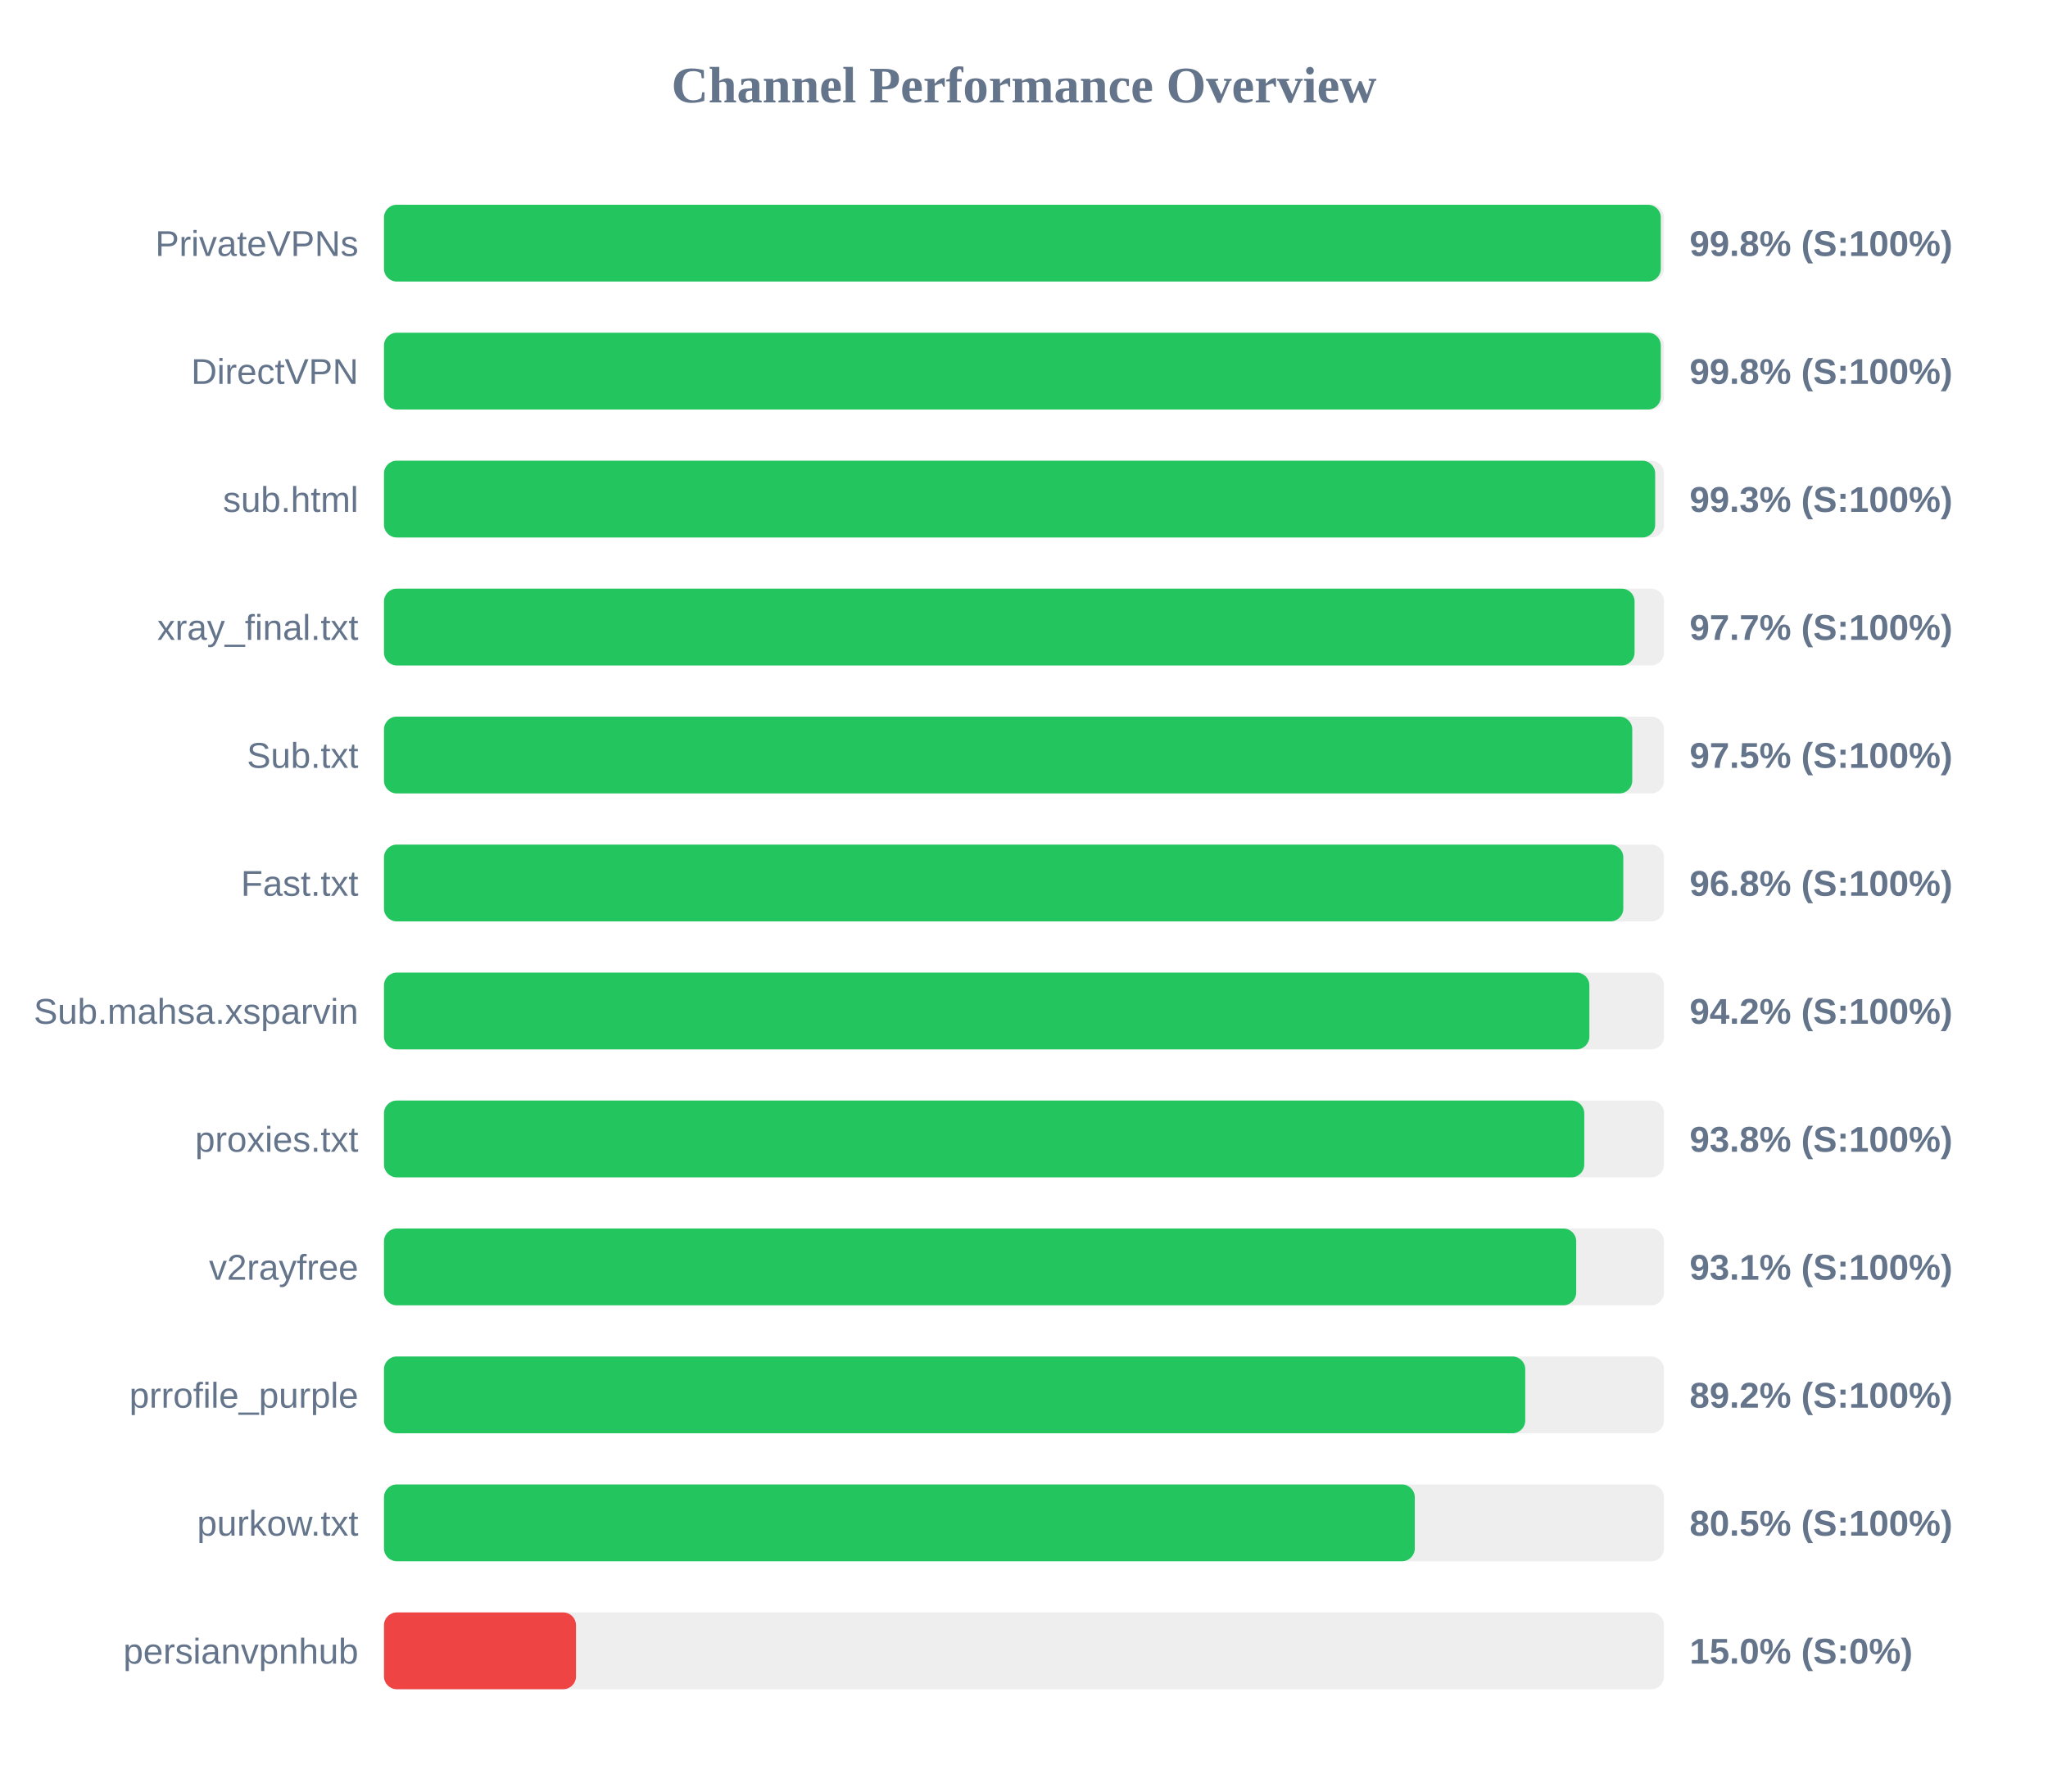
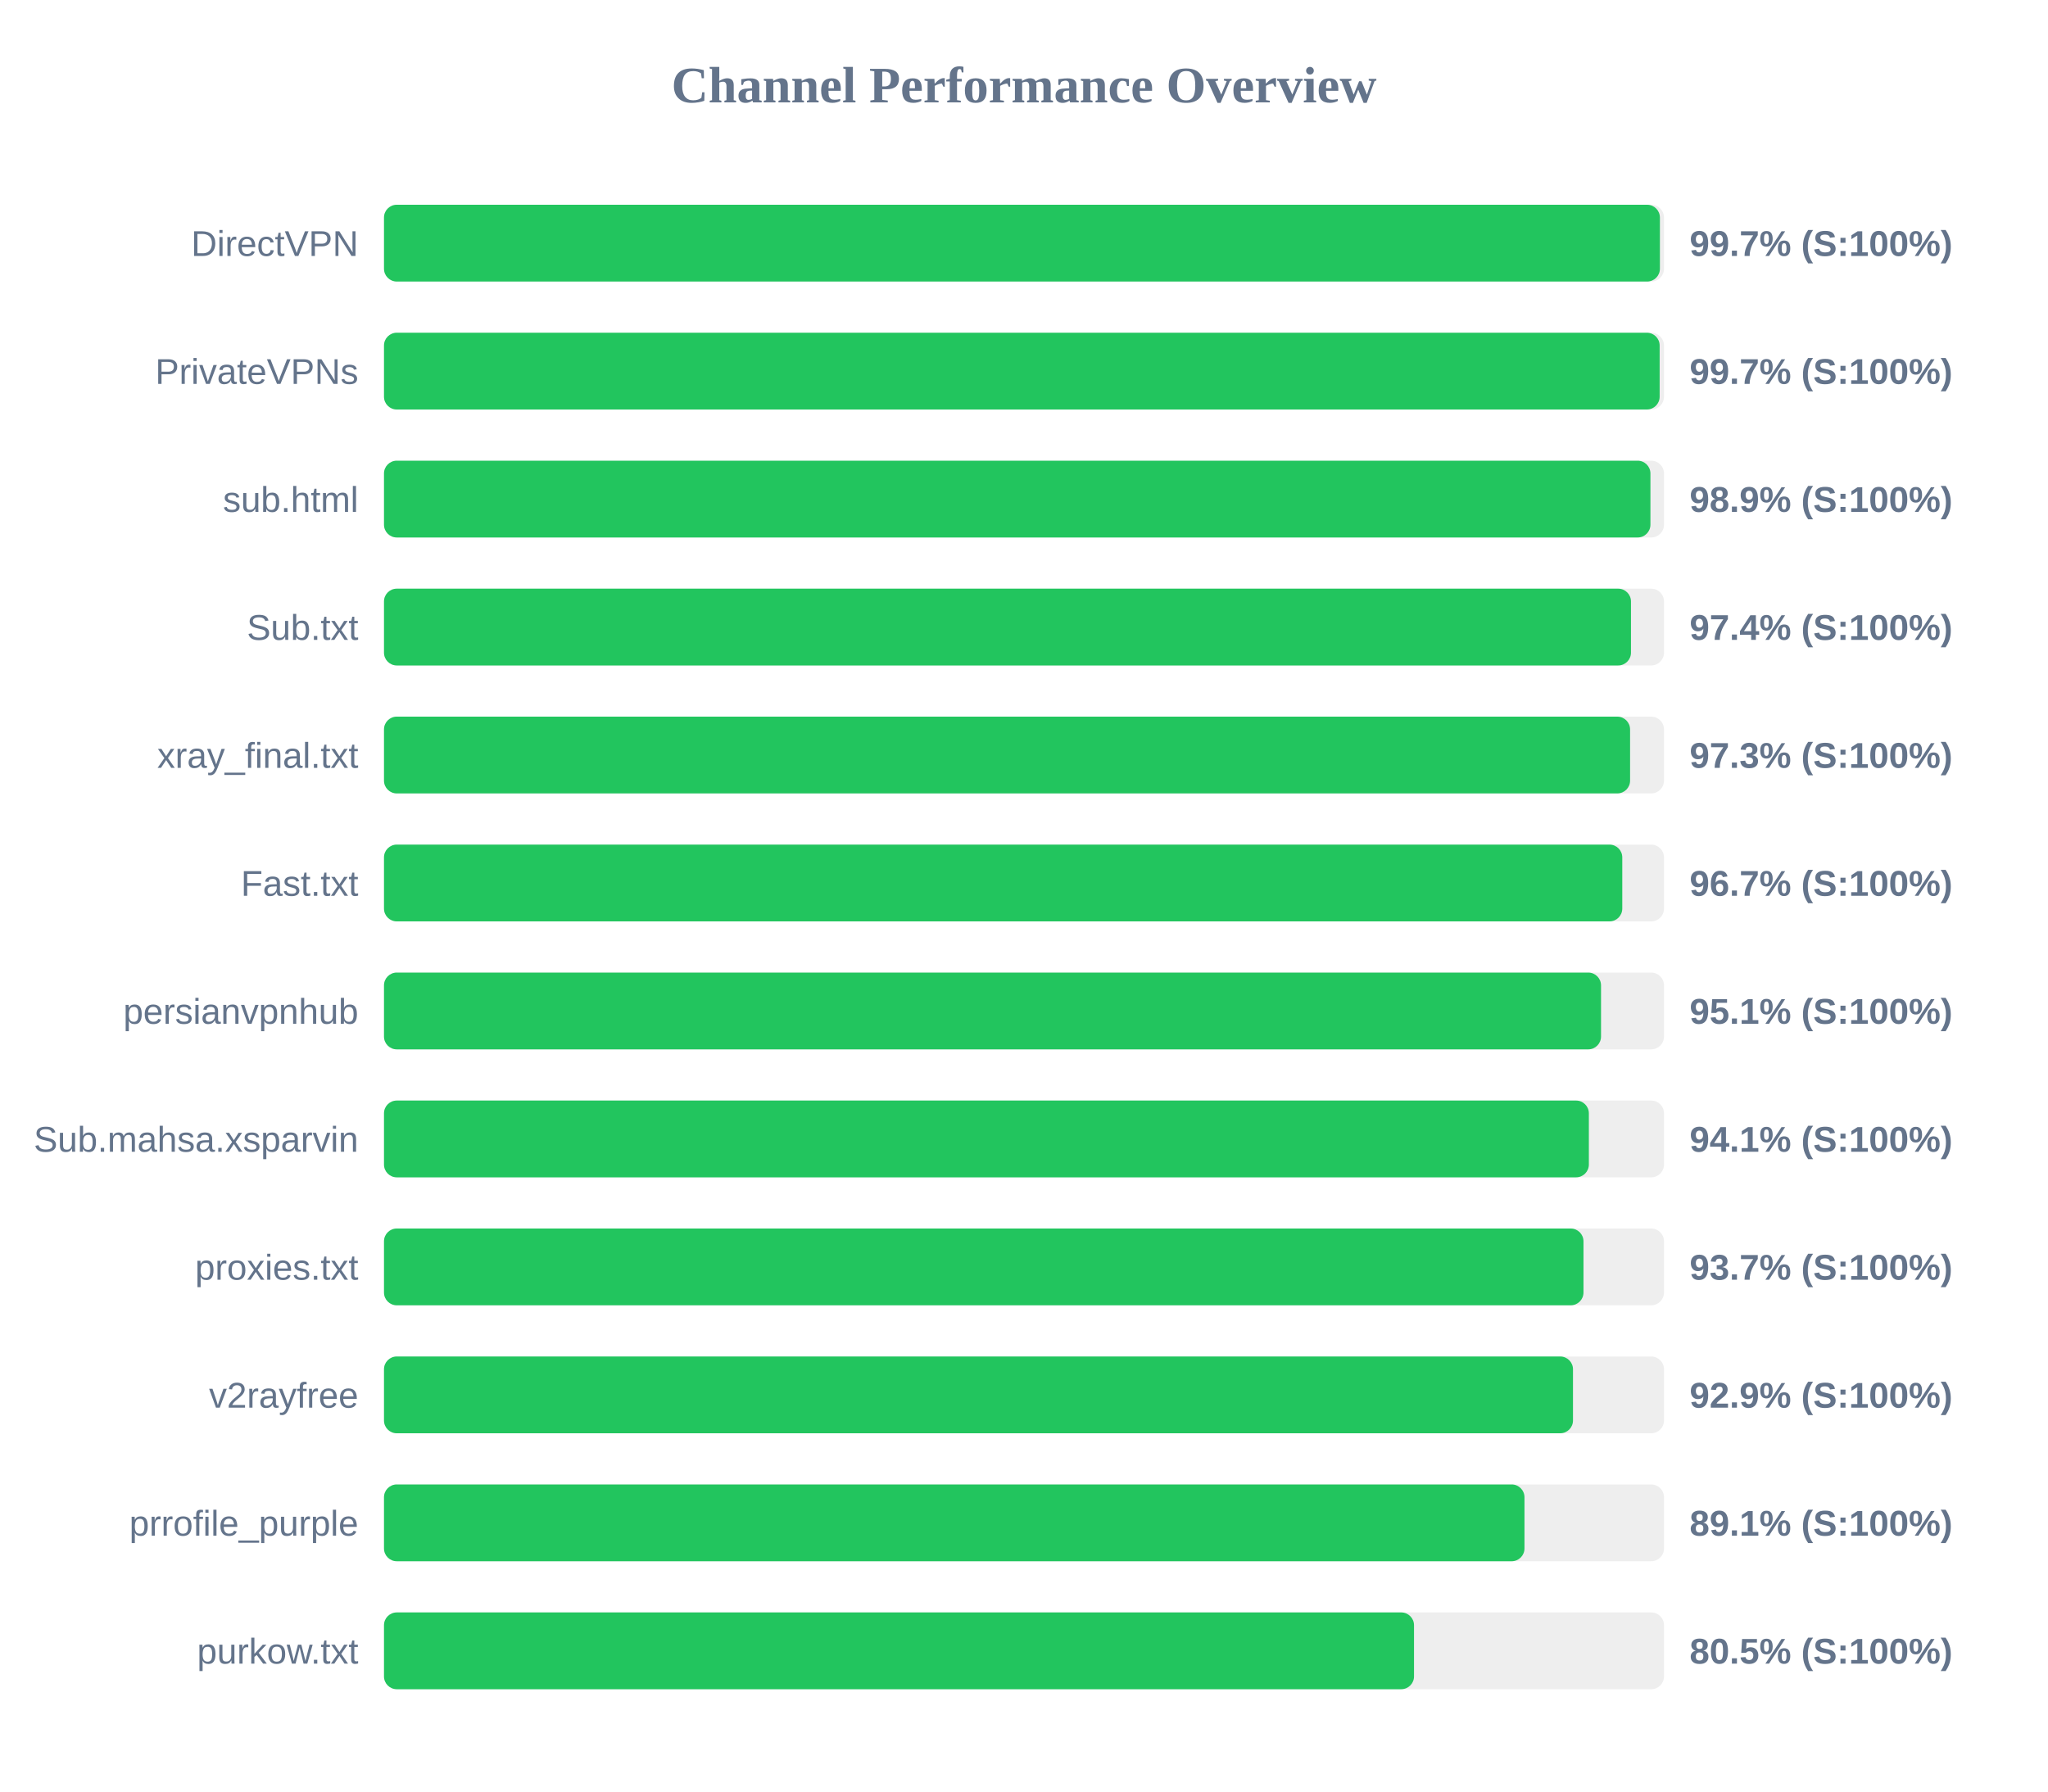
<svg xmlns="http://www.w3.org/2000/svg" width="800" height="700" version="1.1">
  <style>
        .row { font: 14px Arial; fill: #64748b; }
        .score { font: bold 14px Arial; fill: #64748b; }
    </style>
  <text x="400" y="40" text-anchor="middle" font-size="20px" font-weight="bold" fill="#64748b">Channel Performance Overview</text>
  <rect x="150" y="80" width="500" height="30" fill="#eee" rx="5" />
-   <rect x="150" y="80" width="498.75" height="30" fill="#22c55e" rx="5" />
-   <text x="140" y="100" text-anchor="end" class="row">PrivateVPNs</text>
-   <text x="660" y="100" text-anchor="start" class="score">99.8% (S:100%)</text>
+   <rect x="150" y="80" width="498.4" height="30" fill="#22c55e" rx="5" />
+   <text x="140" y="100" text-anchor="end" class="row">DirectVPN</text>
+   <text x="660" y="100" text-anchor="start" class="score">99.7% (S:100%)</text>
  <rect x="150" y="130" width="500" height="30" fill="#eee" rx="5" />
-   <rect x="150" y="130" width="498.75" height="30" fill="#22c55e" rx="5" />
-   <text x="140" y="150" text-anchor="end" class="row">DirectVPN</text>
-   <text x="660" y="150" text-anchor="start" class="score">99.8% (S:100%)</text>
+   <rect x="150" y="130" width="498.3" height="30" fill="#22c55e" rx="5" />
+   <text x="140" y="150" text-anchor="end" class="row">PrivateVPNs</text>
+   <text x="660" y="150" text-anchor="start" class="score">99.7% (S:100%)</text>
  <rect x="150" y="180" width="500" height="30" fill="#eee" rx="5" />
-   <rect x="150" y="180" width="496.55" height="30" fill="#22c55e" rx="5" />
+   <rect x="150" y="180" width="494.7" height="30" fill="#22c55e" rx="5" />
  <text x="140" y="200" text-anchor="end" class="row">sub.html</text>
-   <text x="660" y="200" text-anchor="start" class="score">99.3% (S:100%)</text>
+   <text x="660" y="200" text-anchor="start" class="score">98.9% (S:100%)</text>
  <rect x="150" y="230" width="500" height="30" fill="#eee" rx="5" />
-   <rect x="150" y="230" width="488.5" height="30" fill="#22c55e" rx="5" />
-   <text x="140" y="250" text-anchor="end" class="row">xray_final.txt</text>
-   <text x="660" y="250" text-anchor="start" class="score">97.7% (S:100%)</text>
+   <rect x="150" y="230" width="487.1" height="30" fill="#22c55e" rx="5" />
+   <text x="140" y="250" text-anchor="end" class="row">Sub.txt</text>
+   <text x="660" y="250" text-anchor="start" class="score">97.4% (S:100%)</text>
  <rect x="150" y="280" width="500" height="30" fill="#eee" rx="5" />
-   <rect x="150" y="280" width="487.6" height="30" fill="#22c55e" rx="5" />
-   <text x="140" y="300" text-anchor="end" class="row">Sub.txt</text>
-   <text x="660" y="300" text-anchor="start" class="score">97.5% (S:100%)</text>
+   <rect x="150" y="280" width="486.75" height="30" fill="#22c55e" rx="5" />
+   <text x="140" y="300" text-anchor="end" class="row">xray_final.txt</text>
+   <text x="660" y="300" text-anchor="start" class="score">97.3% (S:100%)</text>
  <rect x="150" y="330" width="500" height="30" fill="#eee" rx="5" />
-   <rect x="150" y="330" width="484.1" height="30" fill="#22c55e" rx="5" />
+   <rect x="150" y="330" width="483.7" height="30" fill="#22c55e" rx="5" />
  <text x="140" y="350" text-anchor="end" class="row">Fast.txt</text>
-   <text x="660" y="350" text-anchor="start" class="score">96.8% (S:100%)</text>
+   <text x="660" y="350" text-anchor="start" class="score">96.7% (S:100%)</text>
  <rect x="150" y="380" width="500" height="30" fill="#eee" rx="5" />
-   <rect x="150" y="380" width="470.85" height="30" fill="#22c55e" rx="5" />
-   <text x="140" y="400" text-anchor="end" class="row">Sub.mahsa.xsparvin</text>
-   <text x="660" y="400" text-anchor="start" class="score">94.2% (S:100%)</text>
+   <rect x="150" y="380" width="475.4" height="30" fill="#22c55e" rx="5" />
+   <text x="140" y="400" text-anchor="end" class="row">persianvpnhub</text>
+   <text x="660" y="400" text-anchor="start" class="score">95.1% (S:100%)</text>
  <rect x="150" y="430" width="500" height="30" fill="#eee" rx="5" />
-   <rect x="150" y="430" width="468.85" height="30" fill="#22c55e" rx="5" />
-   <text x="140" y="450" text-anchor="end" class="row">proxies.txt</text>
-   <text x="660" y="450" text-anchor="start" class="score">93.8% (S:100%)</text>
+   <rect x="150" y="430" width="470.65" height="30" fill="#22c55e" rx="5" />
+   <text x="140" y="450" text-anchor="end" class="row">Sub.mahsa.xsparvin</text>
+   <text x="660" y="450" text-anchor="start" class="score">94.1% (S:100%)</text>
  <rect x="150" y="480" width="500" height="30" fill="#eee" rx="5" />
-   <rect x="150" y="480" width="465.7" height="30" fill="#22c55e" rx="5" />
-   <text x="140" y="500" text-anchor="end" class="row">v2rayfree</text>
-   <text x="660" y="500" text-anchor="start" class="score">93.1% (S:100%)</text>
+   <rect x="150" y="480" width="468.55" height="30" fill="#22c55e" rx="5" />
+   <text x="140" y="500" text-anchor="end" class="row">proxies.txt</text>
+   <text x="660" y="500" text-anchor="start" class="score">93.7% (S:100%)</text>
  <rect x="150" y="530" width="500" height="30" fill="#eee" rx="5" />
-   <rect x="150" y="530" width="445.8" height="30" fill="#22c55e" rx="5" />
-   <text x="140" y="550" text-anchor="end" class="row">prrofile_purple</text>
-   <text x="660" y="550" text-anchor="start" class="score">89.2% (S:100%)</text>
+   <rect x="150" y="530" width="464.45" height="30" fill="#22c55e" rx="5" />
+   <text x="140" y="550" text-anchor="end" class="row">v2rayfree</text>
+   <text x="660" y="550" text-anchor="start" class="score">92.9% (S:100%)</text>
  <rect x="150" y="580" width="500" height="30" fill="#eee" rx="5" />
-   <rect x="150" y="580" width="402.65" height="30" fill="#22c55e" rx="5" />
-   <text x="140" y="600" text-anchor="end" class="row">purkow.txt</text>
-   <text x="660" y="600" text-anchor="start" class="score">80.5% (S:100%)</text>
+   <rect x="150" y="580" width="445.5" height="30" fill="#22c55e" rx="5" />
+   <text x="140" y="600" text-anchor="end" class="row">prrofile_purple</text>
+   <text x="660" y="600" text-anchor="start" class="score">89.1% (S:100%)</text>
  <rect x="150" y="630" width="500" height="30" fill="#eee" rx="5" />
-   <rect x="150" y="630" width="75.0" height="30" fill="#ef4444" rx="5" />
-   <text x="140" y="650" text-anchor="end" class="row">persianvpnhub</text>
-   <text x="660" y="650" text-anchor="start" class="score">15.0% (S:0%)</text>
+   <rect x="150" y="630" width="402.35" height="30" fill="#22c55e" rx="5" />
+   <text x="140" y="650" text-anchor="end" class="row">purkow.txt</text>
+   <text x="660" y="650" text-anchor="start" class="score">80.5% (S:100%)</text>
</svg>
